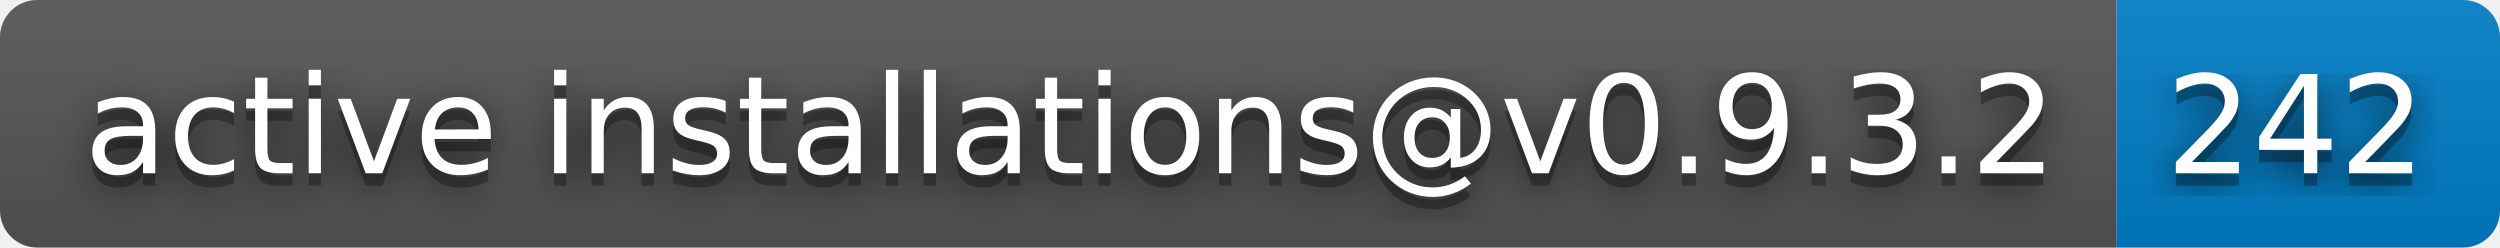
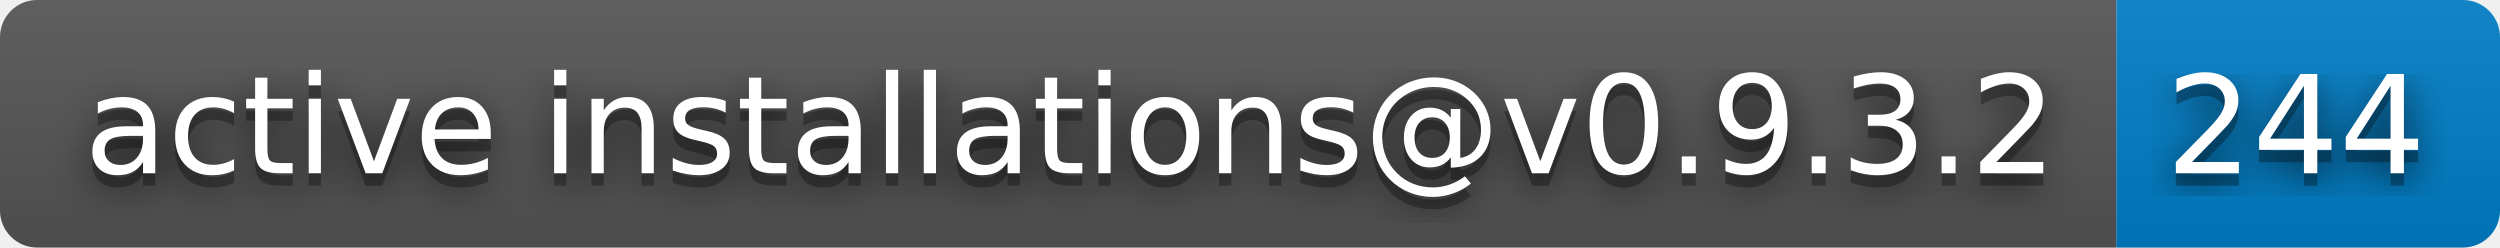
- <svg xmlns="http://www.w3.org/2000/svg" width="202" height="20" role="img" aria-label="active installations@v0.9.3.2: 242">
+ <svg xmlns="http://www.w3.org/2000/svg" width="202" height="20" role="img" aria-label="active installations@v0.9.3.2: 244">
  <filter id="blur">
    <feGaussianBlur stdDeviation="16" />
  </filter>
  <linearGradient id="s" x2="0" y2="100%">
    <stop offset="0" stop-color="#bbb" stop-opacity=".1" />
    <stop offset="1" stop-opacity=".1" />
  </linearGradient>
  <clipPath id="r">
    <rect width="202" height="20" rx="3" />
  </clipPath>
  <g clip-path="url(#r)">
    <rect width="171" height="20" fill="#555" />
    <rect x="171" width="31" height="20" fill="#007ec6" />
    <rect width="202" height="20" fill="url(#s)" />
  </g>
  <g fill="#fff" text-anchor="middle" font-family="Verdana,Geneva,DejaVu Sans,sans-serif" text-rendering="geometricPrecision" font-size="110">
    <g transform="scale(.1)">
      <g aria-hidden="true" fill="#010101">
        <text x="865" y="150" fill-opacity=".8" filter="url(#blur)" textLength="1610">active installations@v0.9.3.2</text>
        <text x="865" y="150" fill-opacity=".3" textLength="1610">active installations@v0.9.3.2</text>
      </g>
      <text x="865" y="140" textLength="1610">active installations@v0.9.3.2</text>
    </g>
    <g transform="scale(.1)">
      <g aria-hidden="true" fill="#010101">
-         <text x="1855" y="150" fill-opacity=".8" filter="url(#blur)" textLength="210">242</text>
-         <text x="1855" y="150" fill-opacity=".3" textLength="210">242</text>
+         <text x="1855" y="150" fill-opacity=".8" filter="url(#blur)" textLength="210">244</text>
+         <text x="1855" y="150" fill-opacity=".3" textLength="210">244</text>
      </g>
-       <text x="1855" y="140" textLength="210">242</text>
+       <text x="1855" y="140" textLength="210">244</text>
    </g>
  </g>
</svg>
